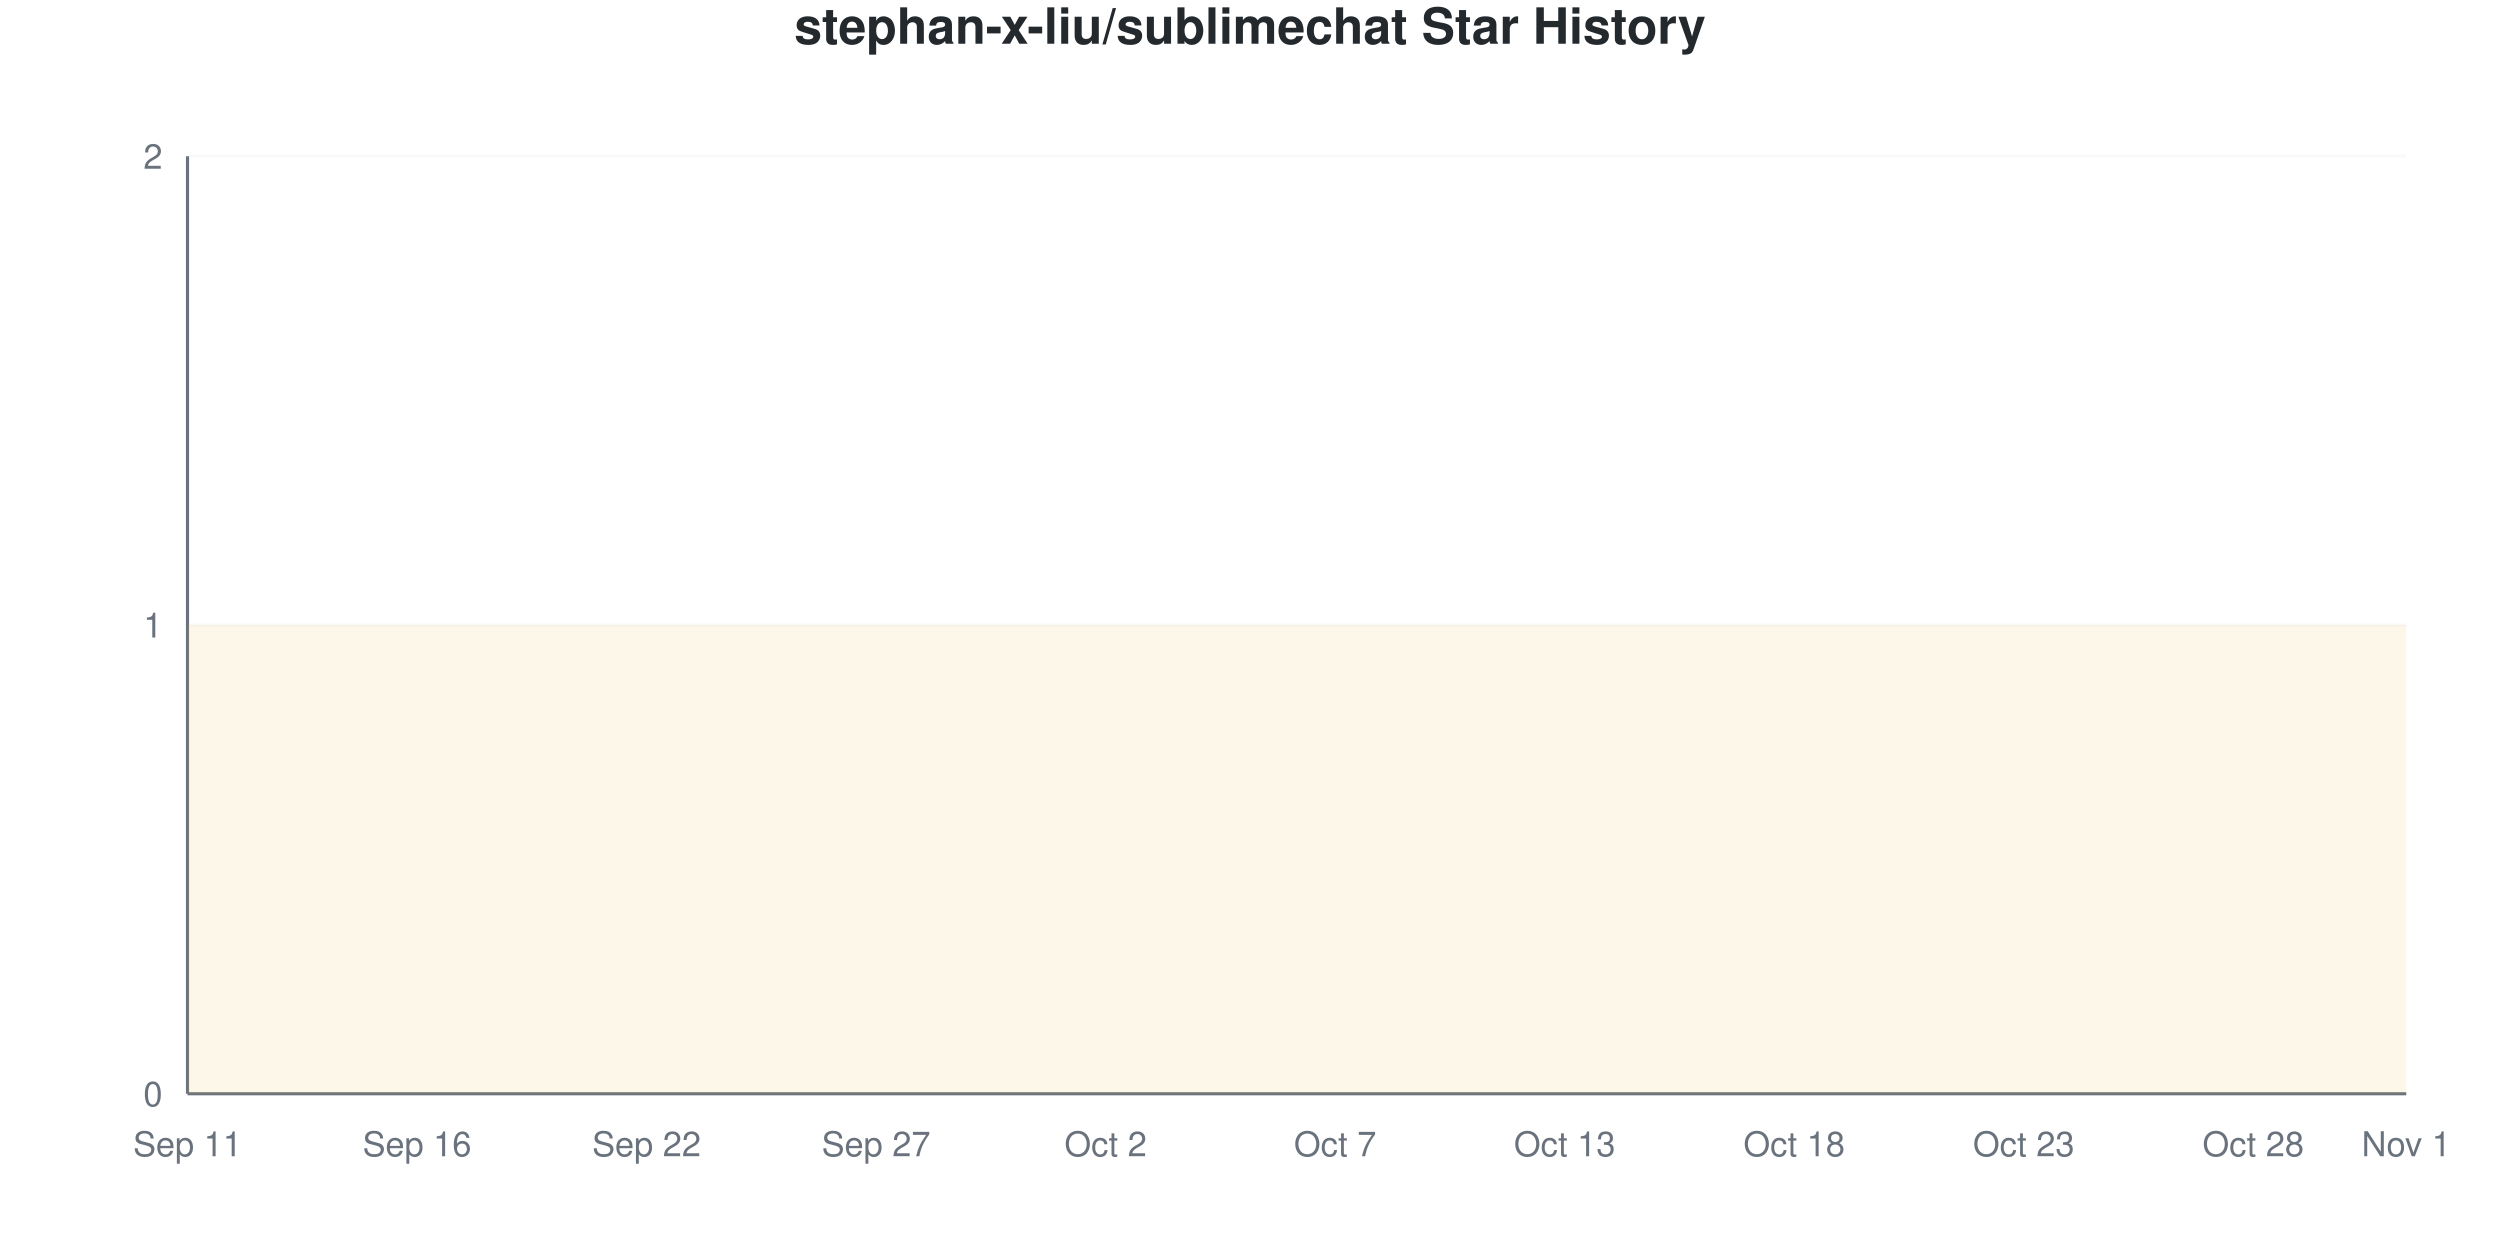
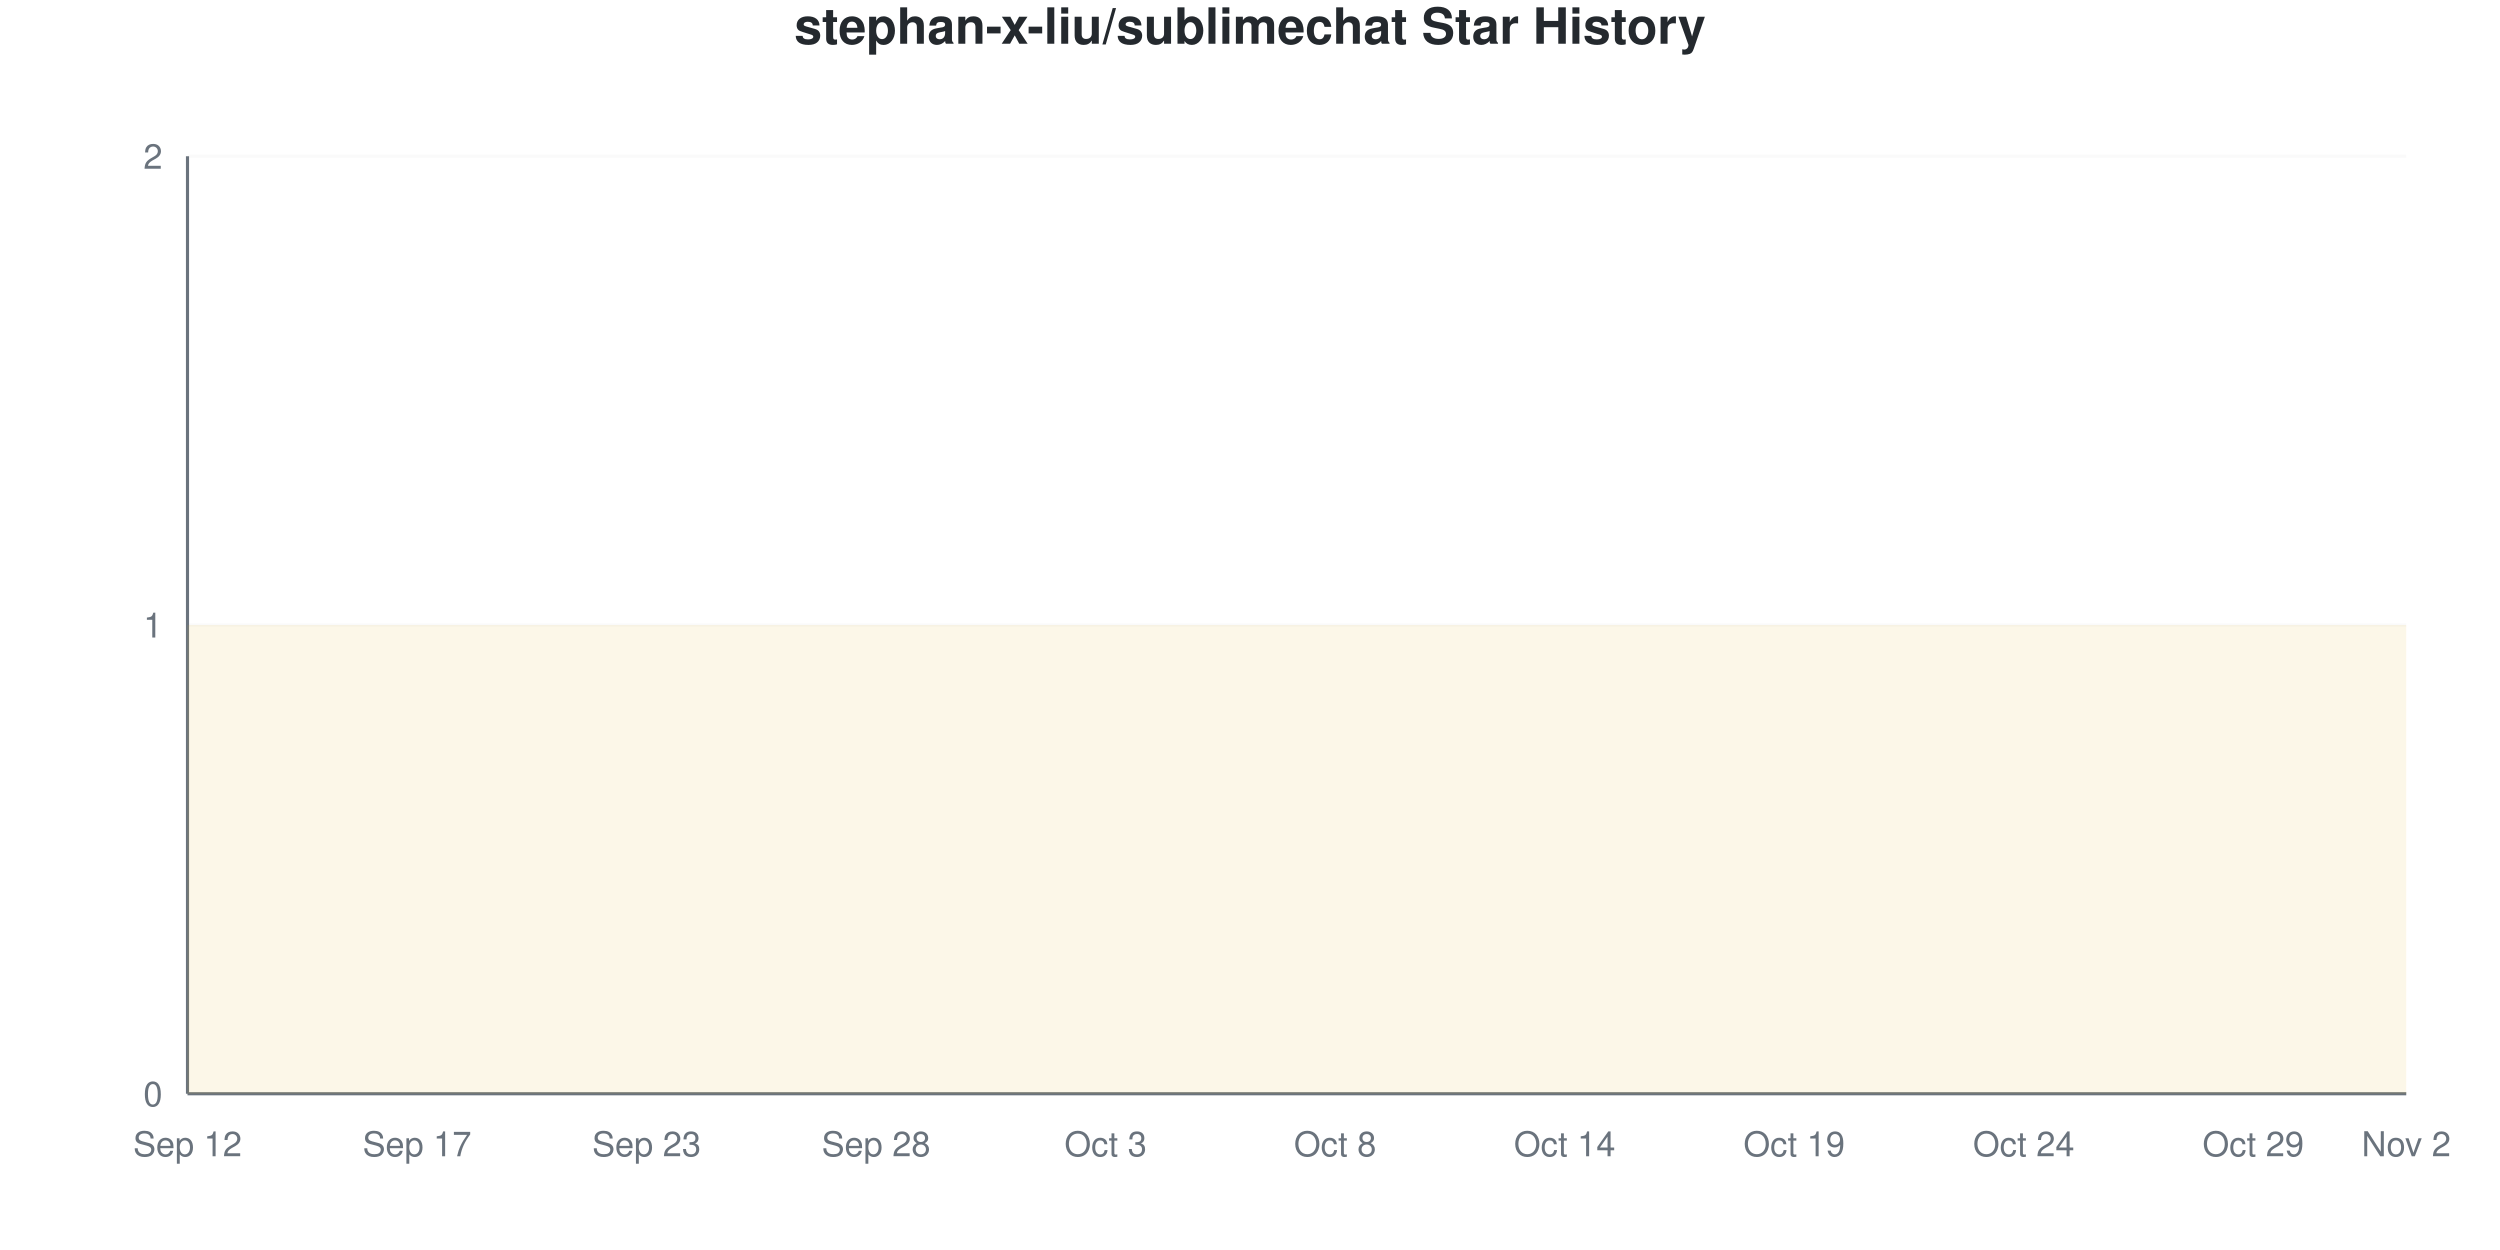
<svg xmlns="http://www.w3.org/2000/svg" viewBox="0 0 800 400" width="800" height="400">
  <style>
    @keyframes drawLine {
      to { stroke-dashoffset: 0; }
    }
    @keyframes fadeInPoint {
      from { opacity: 0; }
      to { opacity: 1; }
    }
    .data-line-0 {
      stroke-dasharray: 1290;
      stroke-dashoffset: 1290;
      animation: drawLine 2s ease-out forwards;
    }
    .data-point {
      opacity: 0;
      animation: fadeInPoint 0.5s ease-out forwards;
    }
    .chart-bg { fill: #fff; }
    .chart-text { fill: #24292e; }
    .chart-muted { fill: #6a737d; }
    .chart-grid { stroke: #eee; }
    .chart-axis { stroke: #6a737d; }
    @media (prefers-color-scheme: dark) {
      .chart-bg { fill: #0d1117; }
      .chart-text { fill: #e6edf3; }
      .chart-muted { fill: #8b949e; }
      .chart-grid { stroke: #21262d; }
      .chart-axis { stroke: #8b949e; }
    }
  </style>
  <rect width="800" height="400" class="chart-bg" />
  <text x="400" y="14" text-anchor="middle" class="chart-text" font-size="16" font-weight="bold" font-family="-apple-system, BlinkMacSystemFont, 'Segoe UI', Helvetica, Arial, sans-serif">stephan-x-liu/sublimechat Star History</text>
  <g class="grid">
    <line x1="60" y1="350" x2="770" y2="350" class="chart-grid" stroke-opacity="0.3" />
    <text x="52" y="354" text-anchor="end" class="chart-muted" font-size="11" font-family="-apple-system, BlinkMacSystemFont, 'Segoe UI', Helvetica, Arial, sans-serif">0</text>
    <line x1="60" y1="200" x2="770" y2="200" class="chart-grid" stroke-opacity="0.3" />
    <text x="52" y="204" text-anchor="end" class="chart-muted" font-size="11" font-family="-apple-system, BlinkMacSystemFont, 'Segoe UI', Helvetica, Arial, sans-serif">1</text>
    <line x1="60" y1="50" x2="770" y2="50" class="chart-grid" stroke-opacity="0.3" />
    <text x="52" y="54" text-anchor="end" class="chart-muted" font-size="11" font-family="-apple-system, BlinkMacSystemFont, 'Segoe UI', Helvetica, Arial, sans-serif">2</text>
  </g>
  <g class="milestones">
    
  </g>
  <g class="x-axis">
-     <text x="60" y="370" text-anchor="middle" class="chart-muted" font-size="11" font-family="-apple-system, BlinkMacSystemFont, 'Segoe UI', Helvetica, Arial, sans-serif">Sep 11</text>
-     <text x="133.448" y="370" text-anchor="middle" class="chart-muted" font-size="11" font-family="-apple-system, BlinkMacSystemFont, 'Segoe UI', Helvetica, Arial, sans-serif">Sep 16</text>
-     <text x="206.897" y="370" text-anchor="middle" class="chart-muted" font-size="11" font-family="-apple-system, BlinkMacSystemFont, 'Segoe UI', Helvetica, Arial, sans-serif">Sep 22</text>
-     <text x="280.345" y="370" text-anchor="middle" class="chart-muted" font-size="11" font-family="-apple-system, BlinkMacSystemFont, 'Segoe UI', Helvetica, Arial, sans-serif">Sep 27</text>
-     <text x="353.793" y="370" text-anchor="middle" class="chart-muted" font-size="11" font-family="-apple-system, BlinkMacSystemFont, 'Segoe UI', Helvetica, Arial, sans-serif">Oct 2</text>
-     <text x="427.241" y="370" text-anchor="middle" class="chart-muted" font-size="11" font-family="-apple-system, BlinkMacSystemFont, 'Segoe UI', Helvetica, Arial, sans-serif">Oct 7</text>
-     <text x="500.69" y="370" text-anchor="middle" class="chart-muted" font-size="11" font-family="-apple-system, BlinkMacSystemFont, 'Segoe UI', Helvetica, Arial, sans-serif">Oct 13</text>
-     <text x="574.138" y="370" text-anchor="middle" class="chart-muted" font-size="11" font-family="-apple-system, BlinkMacSystemFont, 'Segoe UI', Helvetica, Arial, sans-serif">Oct 18</text>
-     <text x="647.586" y="370" text-anchor="middle" class="chart-muted" font-size="11" font-family="-apple-system, BlinkMacSystemFont, 'Segoe UI', Helvetica, Arial, sans-serif">Oct 23</text>
-     <text x="721.034" y="370" text-anchor="middle" class="chart-muted" font-size="11" font-family="-apple-system, BlinkMacSystemFont, 'Segoe UI', Helvetica, Arial, sans-serif">Oct 28</text>
-     <text x="770" y="370" text-anchor="middle" class="chart-muted" font-size="11" font-family="-apple-system, BlinkMacSystemFont, 'Segoe UI', Helvetica, Arial, sans-serif">Nov 1</text>
+     <text x="60" y="370" text-anchor="middle" class="chart-muted" font-size="11" font-family="-apple-system, BlinkMacSystemFont, 'Segoe UI', Helvetica, Arial, sans-serif">Sep 12</text>
+     <text x="133.448" y="370" text-anchor="middle" class="chart-muted" font-size="11" font-family="-apple-system, BlinkMacSystemFont, 'Segoe UI', Helvetica, Arial, sans-serif">Sep 17</text>
+     <text x="206.897" y="370" text-anchor="middle" class="chart-muted" font-size="11" font-family="-apple-system, BlinkMacSystemFont, 'Segoe UI', Helvetica, Arial, sans-serif">Sep 23</text>
+     <text x="280.345" y="370" text-anchor="middle" class="chart-muted" font-size="11" font-family="-apple-system, BlinkMacSystemFont, 'Segoe UI', Helvetica, Arial, sans-serif">Sep 28</text>
+     <text x="353.793" y="370" text-anchor="middle" class="chart-muted" font-size="11" font-family="-apple-system, BlinkMacSystemFont, 'Segoe UI', Helvetica, Arial, sans-serif">Oct 3</text>
+     <text x="427.241" y="370" text-anchor="middle" class="chart-muted" font-size="11" font-family="-apple-system, BlinkMacSystemFont, 'Segoe UI', Helvetica, Arial, sans-serif">Oct 8</text>
+     <text x="500.69" y="370" text-anchor="middle" class="chart-muted" font-size="11" font-family="-apple-system, BlinkMacSystemFont, 'Segoe UI', Helvetica, Arial, sans-serif">Oct 14</text>
+     <text x="574.138" y="370" text-anchor="middle" class="chart-muted" font-size="11" font-family="-apple-system, BlinkMacSystemFont, 'Segoe UI', Helvetica, Arial, sans-serif">Oct 19</text>
+     <text x="647.586" y="370" text-anchor="middle" class="chart-muted" font-size="11" font-family="-apple-system, BlinkMacSystemFont, 'Segoe UI', Helvetica, Arial, sans-serif">Oct 24</text>
+     <text x="721.034" y="370" text-anchor="middle" class="chart-muted" font-size="11" font-family="-apple-system, BlinkMacSystemFont, 'Segoe UI', Helvetica, Arial, sans-serif">Oct 29</text>
+     <text x="770" y="370" text-anchor="middle" class="chart-muted" font-size="11" font-family="-apple-system, BlinkMacSystemFont, 'Segoe UI', Helvetica, Arial, sans-serif">Nov 2</text>
  </g>
  <line x1="60" y1="50" x2="60" y2="350" class="chart-axis" stroke-width="1" />
  <line x1="60" y1="350" x2="770" y2="350" class="chart-axis" stroke-width="1" />
  <path d="M60,350 L60,200 C68.161,200 76.322,200 84.483,200 C92.644,200 100.805,200 108.966,200 C117.126,200 125.287,200 133.448,200 C141.609,200 149.77,200 157.931,200 C166.092,200 174.253,200 182.414,200 C190.575,200 198.736,200 206.897,200 C215.057,200 223.218,200 231.379,200 C239.54,200 247.701,200 255.862,200 C264.023,200 272.184,200 280.345,200 C288.506,200 296.667,200 304.828,200 C312.989,200 321.149,200 329.31,200 C337.471,200 345.632,200 353.793,200 C361.954,200 370.115,200 378.276,200 C386.437,200 394.598,200 402.759,200 C410.92,200 419.08,200 427.241,200 C435.402,200 443.563,200 451.724,200 C459.885,200 468.046,200 476.207,200 C484.368,200 492.529,200 500.69,200 C508.851,200 517.011,200 525.172,200 C533.333,200 541.494,200 549.655,200 C557.816,200 565.977,200 574.138,200 C582.299,200 590.46,200 598.621,200 C606.782,200 614.943,200 623.103,200 C631.264,200 639.425,200 647.586,200 C655.747,200 663.908,200 672.069,200 C680.23,200 688.391,200 696.552,200 C704.713,200 712.874,200 721.034,200 C729.195,200 737.356,200 745.517,200 C753.678,200 761.839,200 770,200 L770,350 L60,350 Z" fill="#dfb317" fill-opacity="0.1" />
  <path d="M60,350 L60,200 C68.161,200 76.322,200 84.483,200 C92.644,200 100.805,200 108.966,200 C117.126,200 125.287,200 133.448,200 C141.609,200 149.77,200 157.931,200 C166.092,200 174.253,200 182.414,200 C190.575,200 198.736,200 206.897,200 C215.057,200 223.218,200 231.379,200 C239.54,200 247.701,200 255.862,200 C264.023,200 272.184,200 280.345,200 C288.506,200 296.667,200 304.828,200 C312.989,200 321.149,200 329.31,200 C337.471,200 345.632,200 353.793,200 C361.954,200 370.115,200 378.276,200 C386.437,200 394.598,200 402.759,200 C410.92,200 419.08,200 427.241,200 C435.402,200 443.563,200 451.724,200 C459.885,200 468.046,200 476.207,200 C484.368,200 492.529,200 500.69,200 C508.851,200 517.011,200 525.172,200 C533.333,200 541.494,200 549.655,200 C557.816,200 565.977,200 574.138,200 C582.299,200 590.46,200 598.621,200 C606.782,200 614.943,200 623.103,200 C631.264,200 639.425,200 647.586,200 C655.747,200 663.908,200 672.069,200 C680.23,200 688.391,200 696.552,200 C704.713,200 712.874,200 721.034,200 C729.195,200 737.356,200 745.517,200 C753.678,200 761.839,200 770,200" fill="none" stroke="#dfb317" stroke-width="2.5" class="data-line-0" />
  <g class="points">
    <circle cx="60" cy="200" r="4" fill="#dfb317" class="data-point" style="animation-delay: 1.50s" />
    <circle cx="84.483" cy="200" r="4" fill="#dfb317" class="data-point" style="animation-delay: 1.55s" />
    <circle cx="108.966" cy="200" r="4" fill="#dfb317" class="data-point" style="animation-delay: 1.60s" />
    <circle cx="133.448" cy="200" r="4" fill="#dfb317" class="data-point" style="animation-delay: 1.65s" />
    <circle cx="157.931" cy="200" r="4" fill="#dfb317" class="data-point" style="animation-delay: 1.70s" />
    <circle cx="182.414" cy="200" r="4" fill="#dfb317" class="data-point" style="animation-delay: 1.75s" />
    <circle cx="206.897" cy="200" r="4" fill="#dfb317" class="data-point" style="animation-delay: 1.80s" />
    <circle cx="231.379" cy="200" r="4" fill="#dfb317" class="data-point" style="animation-delay: 1.85s" />
    <circle cx="255.862" cy="200" r="4" fill="#dfb317" class="data-point" style="animation-delay: 1.90s" />
    <circle cx="280.345" cy="200" r="4" fill="#dfb317" class="data-point" style="animation-delay: 1.95s" />
    <circle cx="304.828" cy="200" r="4" fill="#dfb317" class="data-point" style="animation-delay: 2.00s" />
    <circle cx="329.31" cy="200" r="4" fill="#dfb317" class="data-point" style="animation-delay: 2.05s" />
    <circle cx="353.793" cy="200" r="4" fill="#dfb317" class="data-point" style="animation-delay: 2.10s" />
    <circle cx="378.276" cy="200" r="4" fill="#dfb317" class="data-point" style="animation-delay: 2.15s" />
    <circle cx="402.759" cy="200" r="4" fill="#dfb317" class="data-point" style="animation-delay: 2.20s" />
    <circle cx="427.241" cy="200" r="4" fill="#dfb317" class="data-point" style="animation-delay: 2.25s" />
    <circle cx="451.724" cy="200" r="4" fill="#dfb317" class="data-point" style="animation-delay: 2.30s" />
    <circle cx="476.207" cy="200" r="4" fill="#dfb317" class="data-point" style="animation-delay: 2.35s" />
    <circle cx="500.69" cy="200" r="4" fill="#dfb317" class="data-point" style="animation-delay: 2.40s" />
    <circle cx="525.172" cy="200" r="4" fill="#dfb317" class="data-point" style="animation-delay: 2.45s" />
    <circle cx="549.655" cy="200" r="4" fill="#dfb317" class="data-point" style="animation-delay: 2.50s" />
    <circle cx="574.138" cy="200" r="4" fill="#dfb317" class="data-point" style="animation-delay: 2.55s" />
    <circle cx="598.621" cy="200" r="4" fill="#dfb317" class="data-point" style="animation-delay: 2.60s" />
    <circle cx="623.103" cy="200" r="4" fill="#dfb317" class="data-point" style="animation-delay: 2.65s" />
    <circle cx="647.586" cy="200" r="4" fill="#dfb317" class="data-point" style="animation-delay: 2.70s" />
    <circle cx="672.069" cy="200" r="4" fill="#dfb317" class="data-point" style="animation-delay: 2.75s" />
    <circle cx="696.552" cy="200" r="4" fill="#dfb317" class="data-point" style="animation-delay: 2.80s" />
    <circle cx="721.034" cy="200" r="4" fill="#dfb317" class="data-point" style="animation-delay: 2.85s" />
    <circle cx="745.517" cy="200" r="4" fill="#dfb317" class="data-point" style="animation-delay: 2.90s" />
    <circle cx="770" cy="200" r="4" fill="#dfb317" class="data-point" style="animation-delay: 2.95s" />
  </g>
</svg>
